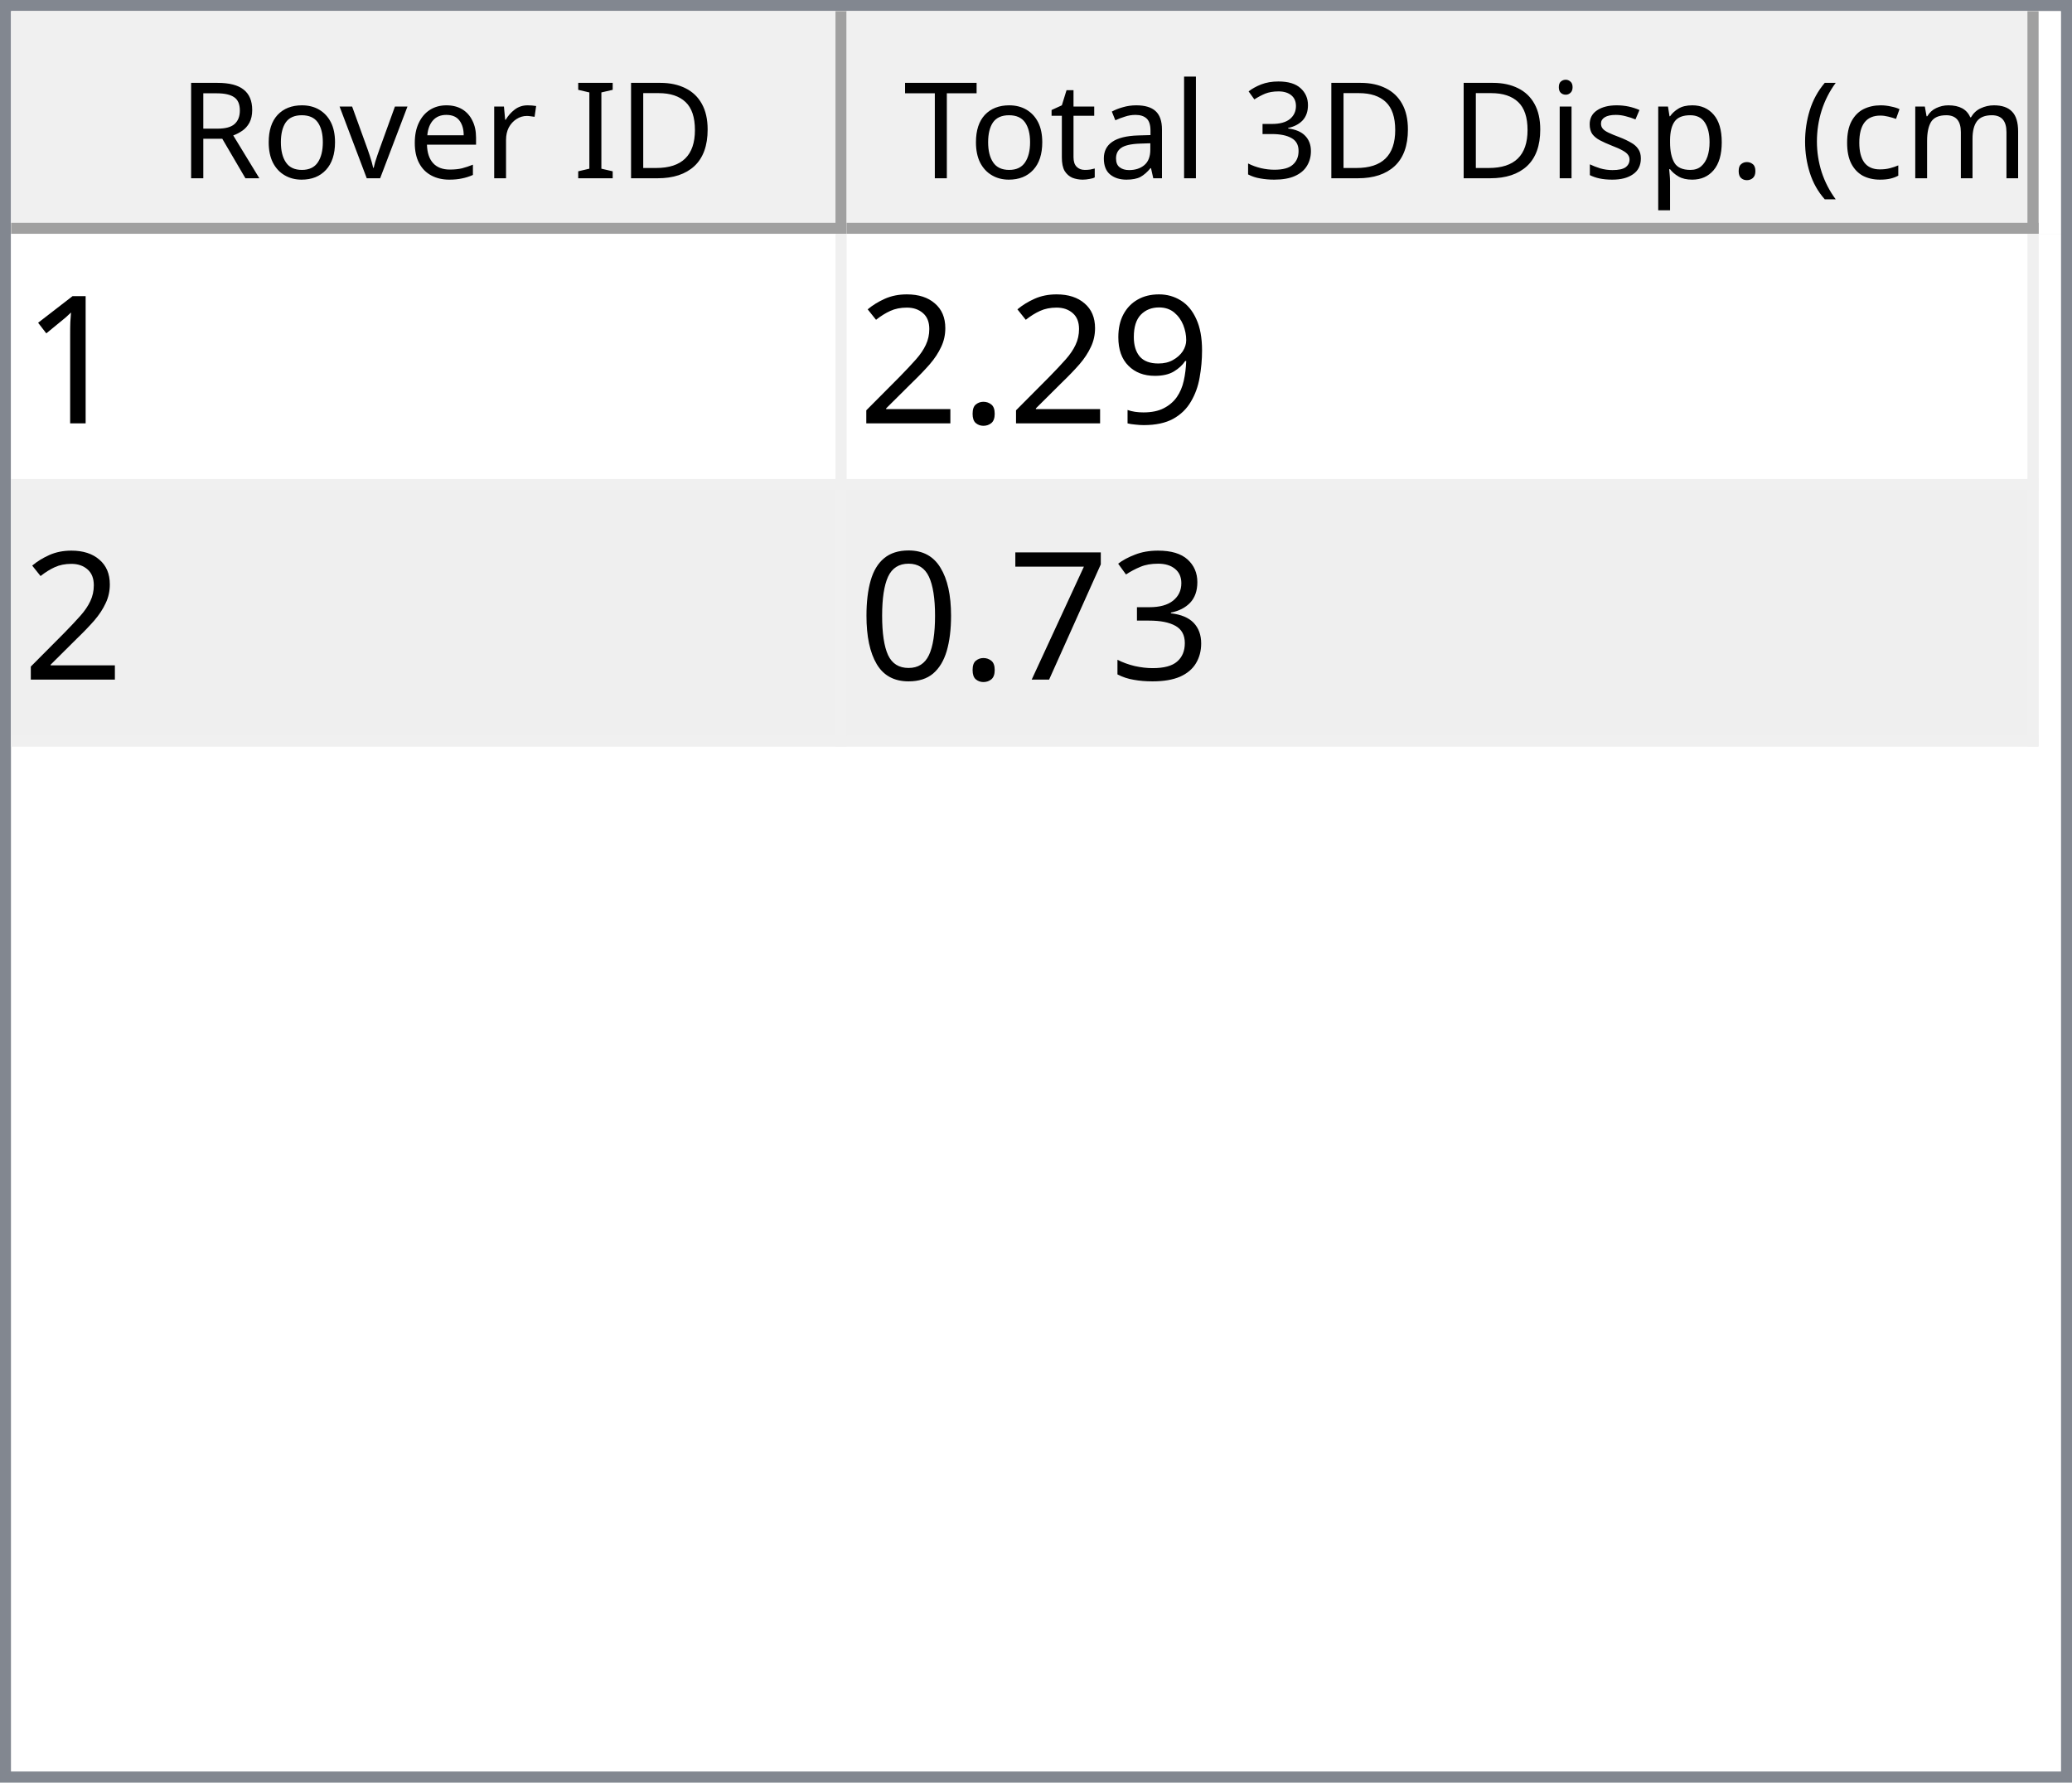
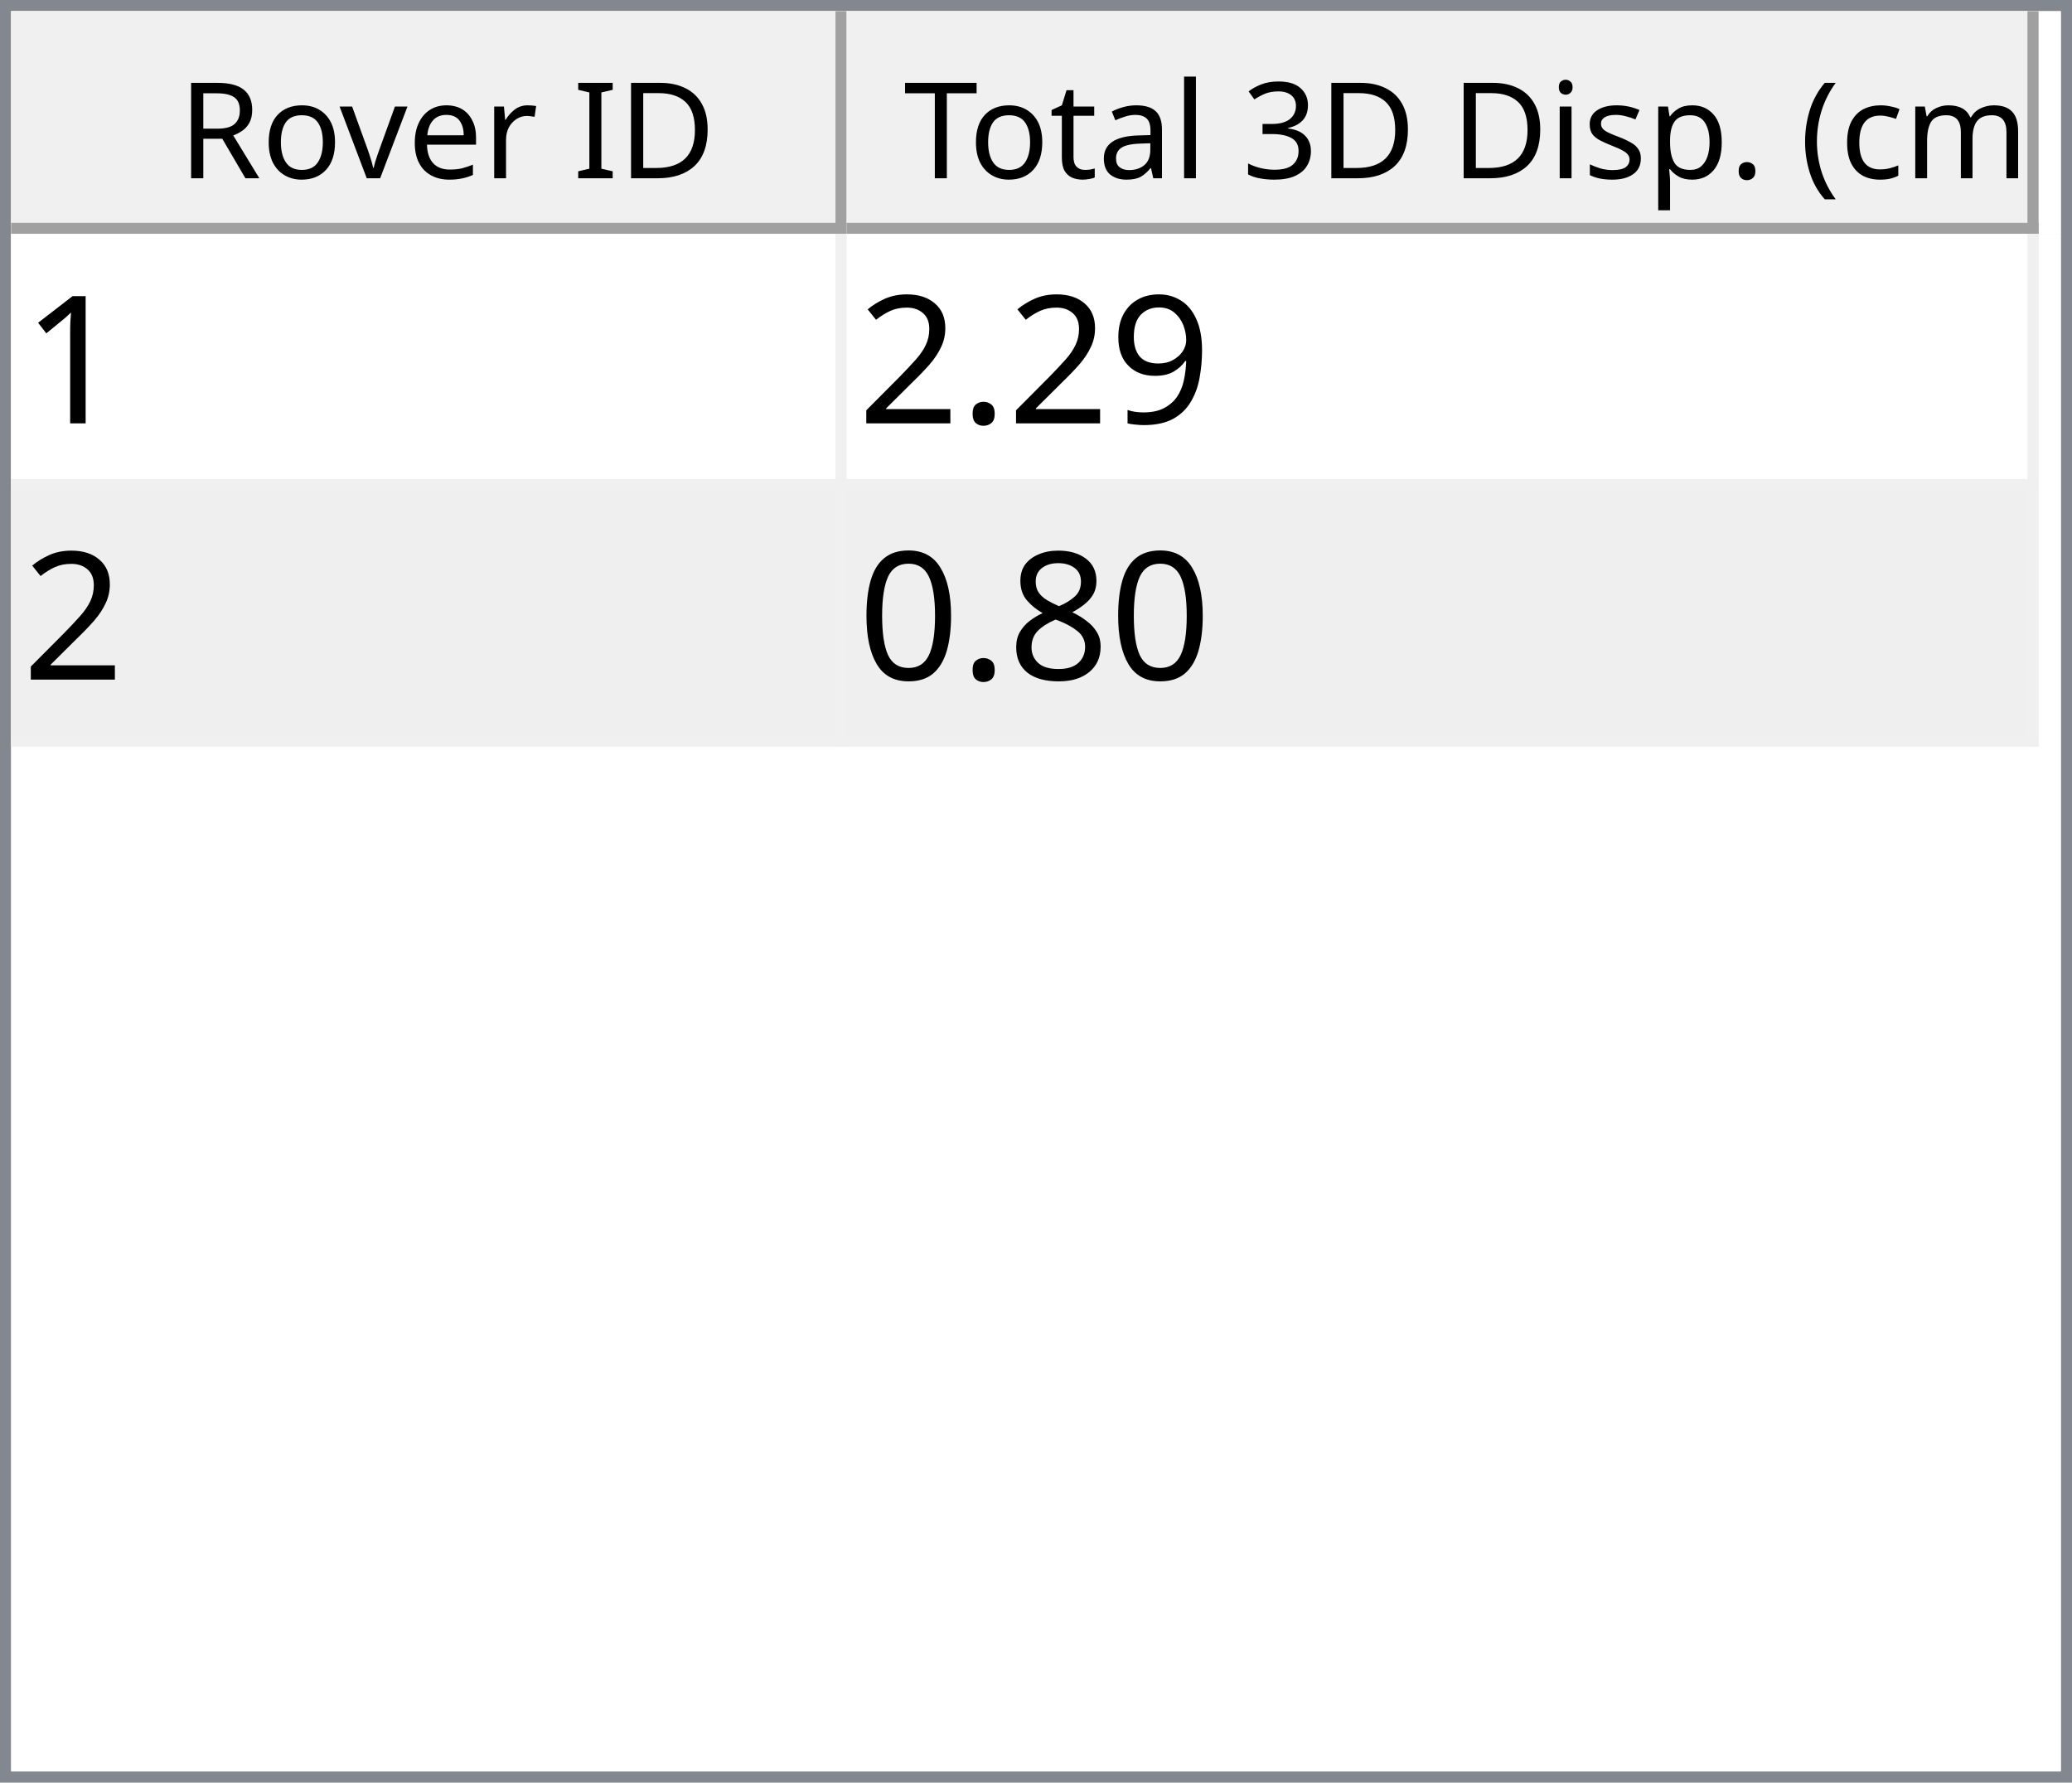
<svg xmlns="http://www.w3.org/2000/svg" style="fill-opacity:1; color-rendering:auto; color-interpolation:auto; text-rendering:auto; stroke:black; stroke-linecap:square; stroke-miterlimit:10; shape-rendering:auto; stroke-opacity:1; fill:black; stroke-dasharray:none; font-weight:normal; stroke-width:1; font-family:'Dialog'; font-style:normal; stroke-linejoin:miter; font-size:12px; stroke-dashoffset:0; image-rendering:auto;" width="186" height="160">
  <defs id="genericDefs" />
  <g>
    <defs id="defs1">
      <clipPath clipPathUnits="userSpaceOnUse" id="clipPath1">
        <path d="M0 0 L186 0 L186 160 L0 160 L0 0 Z" />
      </clipPath>
      <clipPath clipPathUnits="userSpaceOnUse" id="clipPath2">
        <path d="M0 0 L0 160 L186 160 L186 0 Z" />
      </clipPath>
      <clipPath clipPathUnits="userSpaceOnUse" id="clipPath3">
        <path d="M0 0 L0 20 L184 20 L184 0 Z" />
      </clipPath>
      <clipPath clipPathUnits="userSpaceOnUse" id="clipPath4">
        <path d="M0 0 L0 20 L75 20 L75 0 Z" />
      </clipPath>
      <clipPath clipPathUnits="userSpaceOnUse" id="clipPath5">
        <path d="M1 1 L1 19 L74 19 L74 1 Z" />
      </clipPath>
      <clipPath clipPathUnits="userSpaceOnUse" id="clipPath6">
        <path d="M0 0 L0 18 L73 18 L73 0 Z" />
      </clipPath>
      <clipPath clipPathUnits="userSpaceOnUse" id="clipPath7">
        <path d="M-0.5 -0.5 L-0.5 19.5 L74.5 19.5 L74.5 -0.5 Z" />
      </clipPath>
      <clipPath clipPathUnits="userSpaceOnUse" id="clipPath8">
        <path d="M0 0 L0 20 L107 20 L107 0 Z" />
      </clipPath>
      <clipPath clipPathUnits="userSpaceOnUse" id="clipPath9">
        <path d="M1 1 L1 19 L106 19 L106 1 Z" />
      </clipPath>
      <clipPath clipPathUnits="userSpaceOnUse" id="clipPath10">
        <path d="M0 0 L0 18 L105 18 L105 0 Z" />
      </clipPath>
      <clipPath clipPathUnits="userSpaceOnUse" id="clipPath11">
        <path d="M-0.5 -0.5 L-0.5 19.5 L106.5 19.5 L106.5 -0.5 Z" />
      </clipPath>
      <clipPath clipPathUnits="userSpaceOnUse" id="clipPath12">
        <path d="M0 0 L0 138 L184 138 L184 0 Z" />
      </clipPath>
      <clipPath clipPathUnits="userSpaceOnUse" id="clipPath13">
        <path d="M0 0 L0 46 L182 46 L182 0 Z" />
      </clipPath>
      <clipPath clipPathUnits="userSpaceOnUse" id="clipPath14">
        <path d="M-0.5 -0.5 L-0.5 45.5 L181.5 45.5 L181.5 -0.5 Z" />
      </clipPath>
      <clipPath clipPathUnits="userSpaceOnUse" id="clipPath15">
        <path d="M0 0 L0 22 L74 22 L74 0 Z" />
      </clipPath>
      <clipPath clipPathUnits="userSpaceOnUse" id="clipPath16">
        <path d="M0 0 L0 22 L106 22 L106 0 Z" />
      </clipPath>
      <font horiz-adv-x="64.551" id="font1">
        <font-face ascent="107.91" descent="25.098" units-per-em="100" style="font-style:normal; font-family:Segoe UI; font-weight:normal;" />
        <missing-glyph horiz-adv-x="64.551" d="M8.109 0 L8.109 68.266 L56.453 68.266 L56.453 0 L8.109 0 ZM15.328 7.234 L49.219 7.234 L49.219 61.031 L15.328 61.031 L15.328 7.234 Z" />
        <glyph unicode="D" horiz-adv-x="70.117" d="M9.188 0 L9.188 70.016 L28.516 70.016 Q65.531 70.016 65.531 35.891 Q65.531 19.672 55.25 9.836 Q44.969 0 27.734 0 L9.188 0 ZM17.391 62.594 L17.391 7.422 L27.828 7.422 Q41.609 7.422 49.273 14.797 Q56.938 22.172 56.938 35.688 Q56.938 62.594 28.328 62.594 L17.391 62.594 Z" />
        <glyph unicode="I" horiz-adv-x="26.611" d="M17.391 0 L9.188 0 L9.188 70.016 L17.391 70.016 L17.391 0 Z" />
        <glyph unicode=" " horiz-adv-x="27.393" d="" />
        <glyph unicode="r" horiz-adv-x="34.766" d="M34.188 41.891 Q32.078 43.5 28.125 43.5 Q23 43.5 19.555 38.672 Q16.109 33.844 16.109 25.484 L16.109 0 L8.109 0 L8.109 50 L16.109 50 L16.109 39.703 L16.312 39.703 Q18.016 44.969 21.531 47.922 Q25.047 50.875 29.391 50.875 Q32.516 50.875 34.188 50.203 L34.188 41.891 Z" />
        <glyph unicode="e" horiz-adv-x="52.295" d="M48.297 23 L12.984 23 Q13.188 14.656 17.484 10.109 Q21.781 5.562 29.297 5.562 Q37.75 5.562 44.828 11.141 L44.828 3.609 Q38.234 -1.172 27.391 -1.172 Q16.797 -1.172 10.742 5.641 Q4.688 12.453 4.688 24.812 Q4.688 36.469 11.305 43.82 Q17.922 51.172 27.734 51.172 Q37.547 51.172 42.922 44.828 Q48.297 38.484 48.297 27.203 L48.297 23 ZM40.094 29.781 Q40.047 36.719 36.75 40.578 Q33.453 44.438 27.594 44.438 Q21.922 44.438 17.969 40.383 Q14.016 36.328 13.094 29.781 L40.094 29.781 Z" />
        <glyph unicode="v" horiz-adv-x="47.9" d="M47.406 50 L27.484 0 L19.625 0 L0.688 50 L9.469 50 L22.172 13.672 Q23.578 9.672 23.922 6.688 L24.125 6.688 Q24.609 10.453 25.688 13.484 L38.969 50 L47.406 50 Z" />
        <glyph unicode="o" horiz-adv-x="58.594" d="M29 -1.172 Q17.922 -1.172 11.305 5.836 Q4.688 12.844 4.688 24.422 Q4.688 37.016 11.57 44.094 Q18.453 51.172 30.172 51.172 Q41.359 51.172 47.633 44.289 Q53.906 37.406 53.906 25.203 Q53.906 13.234 47.141 6.031 Q40.375 -1.172 29 -1.172 ZM29.594 44.438 Q21.875 44.438 17.383 39.188 Q12.891 33.938 12.891 24.703 Q12.891 15.828 17.43 10.695 Q21.969 5.562 29.594 5.562 Q37.359 5.562 41.531 10.594 Q45.703 15.625 45.703 24.906 Q45.703 34.281 41.531 39.359 Q37.359 44.438 29.594 44.438 Z" />
        <glyph unicode="R" horiz-adv-x="59.814" d="M59.375 0 L49.609 0 L37.891 19.625 Q36.281 22.359 34.766 24.289 Q33.25 26.219 31.664 27.438 Q30.078 28.656 28.25 29.219 Q26.422 29.781 24.125 29.781 L17.391 29.781 L17.391 0 L9.188 0 L9.188 70.016 L30.078 70.016 Q34.672 70.016 38.555 68.867 Q42.438 67.719 45.289 65.375 Q48.141 63.031 49.758 59.547 Q51.375 56.062 51.375 51.375 Q51.375 47.703 50.273 44.656 Q49.172 41.609 47.148 39.211 Q45.125 36.812 42.266 35.133 Q39.406 33.453 35.844 32.516 L35.844 32.328 Q37.594 31.547 38.891 30.547 Q40.188 29.547 41.359 28.18 Q42.531 26.812 43.68 25.078 Q44.828 23.344 46.234 21.047 L59.375 0 ZM17.391 62.594 L17.391 37.203 L28.516 37.203 Q31.594 37.203 34.203 38.133 Q36.812 39.062 38.719 40.797 Q40.625 42.531 41.703 45.047 Q42.781 47.562 42.781 50.688 Q42.781 56.297 39.141 59.445 Q35.5 62.594 28.609 62.594 L17.391 62.594 Z" />
        <glyph unicode=")" horiz-adv-x="30.176" d="M8.297 -15.922 L1.172 -15.922 Q16.406 2.344 16.406 26.812 Q16.406 51.469 1.078 70.016 L8.297 70.016 Q23.531 52.156 23.531 26.703 Q23.531 1.375 8.297 -15.922 Z" />
        <glyph unicode="m" horiz-adv-x="86.133" d="M79.109 0 L71.094 0 L71.094 28.719 Q71.094 37.016 68.531 40.727 Q65.969 44.438 59.906 44.438 Q54.781 44.438 51.195 39.75 Q47.609 35.062 47.609 28.516 L47.609 0 L39.594 0 L39.594 29.688 Q39.594 44.438 28.219 44.438 Q22.953 44.438 19.531 40.016 Q16.109 35.594 16.109 28.516 L16.109 0 L8.109 0 L8.109 50 L16.109 50 L16.109 42.094 L16.312 42.094 Q21.625 51.172 31.844 51.172 Q36.969 51.172 40.773 48.312 Q44.578 45.453 46 40.828 Q51.562 51.172 62.594 51.172 Q79.109 51.172 79.109 30.812 L79.109 0 Z" />
        <glyph unicode="c" horiz-adv-x="46.191" d="M42.188 2.297 Q36.422 -1.172 28.516 -1.172 Q17.828 -1.172 11.258 5.789 Q4.688 12.75 4.688 23.828 Q4.688 36.188 11.766 43.68 Q18.844 51.172 30.672 51.172 Q37.25 51.172 42.281 48.734 L42.281 40.531 Q36.719 44.438 30.375 44.438 Q22.703 44.438 17.797 38.945 Q12.891 33.453 12.891 24.516 Q12.891 15.719 17.508 10.641 Q22.125 5.562 29.891 5.562 Q36.422 5.562 42.188 9.906 L42.188 2.297 Z" />
        <glyph unicode="(" horiz-adv-x="30.176" d="M29.109 -15.922 L21.969 -15.922 Q6.844 1.375 6.844 26.703 Q6.844 52.156 21.969 70.016 L29.203 70.016 Q13.875 51.469 13.875 26.812 Q13.875 2.344 29.109 -15.922 Z" />
        <glyph unicode="." horiz-adv-x="21.68" d="M10.891 -1.078 Q8.641 -1.078 7.055 0.539 Q5.469 2.156 5.469 4.391 Q5.469 6.641 7.055 8.273 Q8.641 9.906 10.891 9.906 Q13.188 9.906 14.797 8.273 Q16.406 6.641 16.406 4.391 Q16.406 2.156 14.797 0.539 Q13.188 -1.078 10.891 -1.078 Z" />
        <glyph unicode="p" horiz-adv-x="58.789" d="M16.312 7.234 L16.109 7.234 L16.109 -23 L8.109 -23 L8.109 50 L16.109 50 L16.109 41.219 L16.312 41.219 Q22.219 51.172 33.594 51.172 Q43.266 51.172 48.688 44.461 Q54.109 37.75 54.109 26.469 Q54.109 13.922 48 6.375 Q41.891 -1.172 31.297 -1.172 Q21.578 -1.172 16.312 7.234 ZM16.109 27.391 L16.109 20.406 Q16.109 14.203 20.141 9.883 Q24.172 5.562 30.375 5.562 Q37.641 5.562 41.773 11.133 Q45.906 16.703 45.906 26.609 Q45.906 34.969 42.047 39.703 Q38.188 44.438 31.594 44.438 Q24.609 44.438 20.359 39.578 Q16.109 34.719 16.109 27.391 Z" />
        <glyph unicode="s" horiz-adv-x="42.432" d="M5.078 1.812 L5.078 10.406 Q11.625 5.562 19.484 5.562 Q30.031 5.562 30.031 12.594 Q30.031 14.594 29.125 15.992 Q28.219 17.391 26.68 18.461 Q25.141 19.531 23.07 20.383 Q21 21.234 18.609 22.172 Q15.281 23.484 12.766 24.828 Q10.25 26.172 8.57 27.859 Q6.891 29.547 6.031 31.695 Q5.172 33.844 5.172 36.719 Q5.172 40.234 6.789 42.945 Q8.406 45.656 11.086 47.484 Q13.766 49.312 17.211 50.242 Q20.656 51.172 24.312 51.172 Q30.812 51.172 35.938 48.922 L35.938 40.828 Q30.422 44.438 23.25 44.438 Q21 44.438 19.195 43.922 Q17.391 43.406 16.094 42.477 Q14.797 41.547 14.086 40.258 Q13.375 38.969 13.375 37.406 Q13.375 35.453 14.086 34.133 Q14.797 32.812 16.164 31.789 Q17.531 30.766 19.484 29.938 Q21.438 29.109 23.922 28.125 Q27.25 26.859 29.883 25.516 Q32.516 24.172 34.375 22.484 Q36.234 20.797 37.234 18.602 Q38.234 16.406 38.234 13.375 Q38.234 9.672 36.602 6.938 Q34.969 4.203 32.234 2.398 Q29.5 0.594 25.93 -0.289 Q22.359 -1.172 18.453 -1.172 Q10.75 -1.172 5.078 1.812 Z" />
        <glyph unicode="i" horiz-adv-x="24.219" d="M12.203 62.703 Q10.062 62.703 8.547 64.164 Q7.031 65.625 7.031 67.875 Q7.031 70.125 8.547 71.609 Q10.062 73.094 12.203 73.094 Q14.406 73.094 15.945 71.609 Q17.484 70.125 17.484 67.875 Q17.484 65.719 15.945 64.211 Q14.406 62.703 12.203 62.703 ZM16.109 0 L8.109 0 L8.109 50 L16.109 50 L16.109 0 Z" />
        <glyph unicode="3" horiz-adv-x="53.906" d="M46.531 19.828 Q46.531 15.094 44.75 11.211 Q42.969 7.328 39.719 4.57 Q36.469 1.812 31.93 0.297 Q27.391 -1.219 21.922 -1.219 Q11.922 -1.219 6 2.594 L6 11.188 Q13.094 5.609 22.219 5.609 Q25.875 5.609 28.828 6.539 Q31.781 7.469 33.906 9.227 Q36.031 10.984 37.18 13.477 Q38.328 15.969 38.328 19.094 Q38.328 32.812 18.797 32.812 L12.984 32.812 L12.984 39.594 L18.5 39.594 Q35.797 39.594 35.797 52.484 Q35.797 64.406 22.609 64.406 Q15.188 64.406 8.688 59.422 L8.688 67.188 Q15.375 71.188 24.609 71.188 Q29 71.188 32.57 69.969 Q36.141 68.75 38.68 66.555 Q41.219 64.359 42.609 61.281 Q44 58.203 44 54.5 Q44 40.672 30.031 36.719 L30.031 36.531 Q33.594 36.141 36.625 34.797 Q39.656 33.453 41.852 31.305 Q44.047 29.156 45.289 26.25 Q46.531 23.344 46.531 19.828 Z" />
        <glyph unicode="l" horiz-adv-x="24.219" d="M16.109 0 L8.109 0 L8.109 74.031 L16.109 74.031 L16.109 0 Z" />
        <glyph unicode="a" horiz-adv-x="50.879" d="M43.891 0 L35.891 0 L35.891 7.812 L35.688 7.812 Q30.469 -1.172 20.312 -1.172 Q12.844 -1.172 8.617 2.781 Q4.391 6.734 4.391 13.281 Q4.391 27.297 20.906 29.594 L35.891 31.688 Q35.891 44.438 25.594 44.438 Q16.547 44.438 9.281 38.281 L9.281 46.484 Q16.656 51.172 26.266 51.172 Q43.891 51.172 43.891 32.516 L43.891 0 ZM35.891 25.297 L23.828 23.641 Q18.266 22.859 15.43 20.875 Q12.594 18.891 12.594 13.875 Q12.594 10.203 15.211 7.883 Q17.828 5.562 22.172 5.562 Q28.125 5.562 32.008 9.742 Q35.891 13.922 35.891 20.312 L35.891 25.297 Z" />
        <glyph unicode="t" horiz-adv-x="33.887" d="M31.297 0.484 Q28.469 -1.078 23.828 -1.078 Q10.688 -1.078 10.688 13.578 L10.688 43.172 L2.094 43.172 L2.094 50 L10.688 50 L10.688 62.203 L18.703 64.797 L18.703 50 L31.297 50 L31.297 43.172 L18.703 43.172 L18.703 14.984 Q18.703 9.969 20.414 7.82 Q22.125 5.672 26.078 5.672 Q29.109 5.672 31.297 7.328 L31.297 0.484 Z" />
        <glyph unicode="T" horiz-adv-x="52.393" d="M50.594 62.594 L30.375 62.594 L30.375 0 L22.172 0 L22.172 62.594 L2 62.594 L2 70.016 L50.594 70.016 L50.594 62.594 Z" />
      </font>
      <font horiz-adv-x="75.0" id="font2">
        <font-face ascent="100.537" descent="21.973" units-per-em="100" style="font-style:normal; font-family:sans-serif; font-weight:normal;" />
        <missing-glyph horiz-adv-x="75.0" d="M12.5 0 L12.5 62.5 L62.5 62.5 L62.5 0 L12.5 0 ZM14.062 1.562 L60.938 1.562 L60.938 60.938 L14.062 60.938 L14.062 1.562 Z" />
        <glyph unicode="1" horiz-adv-x="55.615" d="M37.25 0 L28.469 0 L28.469 56 Q25.297 52.984 20.141 49.953 Q14.984 46.922 10.891 45.406 L10.891 53.906 Q18.266 57.375 23.781 62.305 Q29.297 67.234 31.594 71.875 L37.25 71.875 L37.25 0 Z" />
        <glyph unicode="9" horiz-adv-x="55.615" d="M5.469 16.547 L13.922 17.328 Q14.984 11.375 18.016 8.688 Q21.047 6 25.781 6 Q29.828 6 32.883 7.859 Q35.938 9.719 37.891 12.82 Q39.844 15.922 41.164 21.195 Q42.484 26.469 42.484 31.938 Q42.484 32.516 42.438 33.688 Q39.797 29.5 35.234 26.883 Q30.672 24.266 25.344 24.266 Q16.453 24.266 10.305 30.711 Q4.156 37.156 4.156 47.703 Q4.156 58.594 10.578 65.234 Q17 71.875 26.656 71.875 Q33.641 71.875 39.43 68.117 Q45.219 64.359 48.219 57.398 Q51.219 50.438 51.219 37.25 Q51.219 23.531 48.242 15.406 Q45.266 7.281 39.383 3.031 Q33.5 -1.219 25.594 -1.219 Q17.188 -1.219 11.867 3.445 Q6.547 8.109 5.469 16.547 ZM41.453 48.141 Q41.453 55.719 37.43 60.156 Q33.406 64.594 27.734 64.594 Q21.875 64.594 17.531 59.812 Q13.188 55.031 13.188 47.406 Q13.188 40.578 17.312 36.305 Q21.438 32.031 27.484 32.031 Q33.594 32.031 37.523 36.305 Q41.453 40.578 41.453 48.141 Z" />
        <glyph unicode="." horiz-adv-x="27.783" d="M9.078 0 L9.078 10.016 L19.094 10.016 L19.094 0 L9.078 0 Z" />
        <glyph unicode="2" horiz-adv-x="55.615" d="M50.344 8.453 L50.344 0 L3.031 0 Q2.938 3.172 4.047 6.109 Q5.859 10.938 9.836 15.625 Q13.812 20.312 21.344 26.469 Q33.016 36.031 37.117 41.625 Q41.219 47.219 41.219 52.203 Q41.219 57.422 37.477 61.008 Q33.734 64.594 27.734 64.594 Q21.391 64.594 17.578 60.789 Q13.766 56.984 13.719 50.25 L4.688 51.172 Q5.609 61.281 11.664 66.578 Q17.719 71.875 27.938 71.875 Q38.234 71.875 44.242 66.164 Q50.25 60.453 50.25 52 Q50.25 47.703 48.492 43.555 Q46.734 39.406 42.656 34.812 Q38.578 30.219 29.109 22.219 Q21.188 15.578 18.945 13.211 Q16.703 10.844 15.234 8.453 L50.344 8.453 Z" />
-         <glyph unicode="3" horiz-adv-x="55.615" d="M4.203 18.891 L12.984 20.062 Q14.5 12.594 18.141 9.297 Q21.781 6 27 6 Q33.203 6 37.477 10.297 Q41.75 14.594 41.75 20.953 Q41.75 27 37.797 30.93 Q33.844 34.859 27.734 34.859 Q25.25 34.859 21.531 33.891 L22.516 41.609 Q23.391 41.5 23.922 41.5 Q29.547 41.5 34.039 44.43 Q38.531 47.359 38.531 53.469 Q38.531 58.297 35.258 61.477 Q31.984 64.656 26.812 64.656 Q21.688 64.656 18.266 61.43 Q14.844 58.203 13.875 51.766 L5.078 53.328 Q6.688 62.156 12.398 67.016 Q18.109 71.875 26.609 71.875 Q32.469 71.875 37.398 69.359 Q42.328 66.844 44.945 62.5 Q47.562 58.156 47.562 53.266 Q47.562 48.641 45.07 44.828 Q42.578 41.016 37.703 38.766 Q44.047 37.312 47.562 32.695 Q51.078 28.078 51.078 21.141 Q51.078 11.766 44.242 5.25 Q37.406 -1.266 26.953 -1.266 Q17.531 -1.266 11.305 4.352 Q5.078 9.969 4.203 18.891 Z" />
-         <glyph unicode="7" horiz-adv-x="55.615" d="M4.734 62.203 L4.734 70.656 L51.078 70.656 L51.078 63.812 Q44.234 56.547 37.523 44.484 Q30.812 32.422 27.156 19.672 Q24.516 10.688 23.781 0 L14.75 0 Q14.891 8.453 18.062 20.414 Q21.234 32.375 27.172 43.484 Q33.109 54.594 39.797 62.203 L4.734 62.203 Z" />
+         <glyph unicode="8" horiz-adv-x="55.615" d="M17.672 38.812 Q12.203 40.828 9.57 44.539 Q6.938 48.25 6.938 53.422 Q6.938 61.234 12.555 66.555 Q18.172 71.875 27.484 71.875 Q36.859 71.875 42.578 66.43 Q48.297 60.984 48.297 53.172 Q48.297 48.188 45.68 44.508 Q43.062 40.828 37.75 38.812 Q44.344 36.672 47.781 31.883 Q51.219 27.094 51.219 20.453 Q51.219 11.281 44.727 5.031 Q38.234 -1.219 27.641 -1.219 Q17.047 -1.219 10.547 5.055 Q4.047 11.328 4.047 20.703 Q4.047 27.688 7.594 32.398 Q11.141 37.109 17.672 38.812 ZM15.922 53.719 Q15.922 48.641 19.195 45.414 Q22.469 42.188 27.688 42.188 Q32.766 42.188 36.016 45.383 Q39.266 48.578 39.266 53.219 Q39.266 58.062 35.914 61.359 Q32.562 64.656 27.594 64.656 Q22.562 64.656 19.242 61.43 Q15.922 58.203 15.922 53.719 ZM13.094 20.656 Q13.094 16.891 14.875 13.375 Q16.656 9.859 20.172 7.93 Q23.688 6 27.734 6 Q34.031 6 38.133 10.055 Q42.234 14.109 42.234 20.359 Q42.234 26.703 38.016 30.859 Q33.797 35.016 27.438 35.016 Q21.234 35.016 17.164 30.914 Q13.094 26.812 13.094 20.656 Z" />
        <glyph unicode="0" horiz-adv-x="55.615" d="M4.156 35.297 Q4.156 48 6.766 55.742 Q9.375 63.484 14.523 67.68 Q19.672 71.875 27.484 71.875 Q33.25 71.875 37.594 69.555 Q41.938 67.234 44.773 62.867 Q47.609 58.5 49.219 52.227 Q50.828 45.953 50.828 35.297 Q50.828 22.703 48.242 14.969 Q45.656 7.234 40.508 3.008 Q35.359 -1.219 27.484 -1.219 Q17.141 -1.219 11.234 6.203 Q4.156 15.141 4.156 35.297 ZM13.188 35.297 Q13.188 17.672 17.312 11.836 Q21.438 6 27.484 6 Q33.547 6 37.672 11.859 Q41.797 17.719 41.797 35.297 Q41.797 52.984 37.672 58.789 Q33.547 64.594 27.391 64.594 Q21.344 64.594 17.719 59.469 Q13.188 52.938 13.188 35.297 Z" />
      </font>
    </defs>
    <g style="fill:white; stroke:white;">
      <rect x="0" y="0" width="186" style="clip-path:url(#clipPath1); stroke:none;" height="160" />
    </g>
    <g style="fill:white; text-rendering:optimizeSpeed; color-rendering:optimizeSpeed; image-rendering:optimizeSpeed; shape-rendering:crispEdges; stroke:white; color-interpolation:sRGB;">
      <rect x="0" width="186" height="160" y="0" style="stroke:none;" />
      <path style="stroke:none;" d="M0 160 L186 160 L186 0 L0 0 Z" />
    </g>
    <g style="fill:rgb(240,240,240); font-family:'Segoe UI'; stroke:rgb(240,240,240);">
      <rect x="0" y="0" width="186" style="clip-path:url(#clipPath2); stroke:none;" height="160" />
    </g>
    <g style="fill:rgb(130,135,144); font-family:'Segoe UI'; stroke:rgb(130,135,144);">
      <path d="M0 0 L186 0 L186 160 L0 160 L0 0 ZM1 1 L185 1 L185 159 L1 159 L1 1 Z" style="fill-rule:evenodd; clip-path:url(#clipPath2); stroke:none;" />
    </g>
    <g style="fill:white; font-family:'Segoe UI'; stroke:white;" transform="translate(1,1)">
      <rect x="0" y="0" width="184" style="clip-path:url(#clipPath3); stroke:none;" height="20" />
    </g>
    <g style="fill:rgb(240,240,240); font-family:'Segoe UI'; stroke:rgb(240,240,240);" transform="translate(1,1)">
      <rect x="0" y="0" width="75" style="clip-path:url(#clipPath4); stroke:none;" height="20" />
    </g>
    <g style="font-family:'Segoe UI';" transform="translate(2,2)">
      <text x="14" xml:space="preserve" y="14" style="clip-path:url(#clipPath6); stroke:none;">Rover ID</text>
    </g>
    <g style="fill:rgb(160,160,160); font-family:'Segoe UI'; stroke:rgb(160,160,160); stroke-linejoin:bevel;" transform="translate(1.5,1.5)">
      <line x1="74" x2="74" y1="0" style="fill:none; clip-path:url(#clipPath7);" y2="19" />
    </g>
    <g style="fill:rgb(160,160,160); font-family:'Segoe UI'; stroke:rgb(160,160,160); stroke-linejoin:bevel;" transform="matrix(1,0,0,1,1,1) translate(0.5,0.5)">
      <line x1="0" x2="74" y1="19" style="fill:none; clip-path:url(#clipPath7);" y2="19" />
    </g>
    <g style="fill:rgb(240,240,240); font-family:'Segoe UI'; stroke:rgb(240,240,240);" transform="translate(76,1)">
      <rect x="0" y="0" width="107" style="clip-path:url(#clipPath8); stroke:none;" height="20" />
    </g>
    <g style="font-family:'Segoe UI';" transform="translate(77,2)">
      <text x="1" xml:space="preserve" y="14" style="clip-path:url(#clipPath10); stroke:none;"> Total 3D Disp. (cm)</text>
    </g>
    <g style="fill:rgb(160,160,160); font-family:'Segoe UI'; stroke:rgb(160,160,160); stroke-linejoin:bevel;" transform="translate(76.5,1.5)">
      <line x1="106" x2="106" y1="0" style="fill:none; clip-path:url(#clipPath11);" y2="19" />
    </g>
    <g style="fill:rgb(160,160,160); font-family:'Segoe UI'; stroke:rgb(160,160,160); stroke-linejoin:bevel;" transform="matrix(1,0,0,1,76,1) translate(0.5,0.5)">
      <line x1="0" x2="106" y1="19" style="fill:none; clip-path:url(#clipPath11);" y2="19" />
    </g>
    <g style="fill:white; font-family:'Segoe UI'; stroke:white;" transform="translate(1,21)">
      <rect x="0" y="0" width="184" style="clip-path:url(#clipPath12); stroke:none;" height="138" />
    </g>
    <g style="fill:rgb(240,240,240); font-size:16px; font-family:sans-serif; stroke:rgb(240,240,240);" transform="translate(1,21)">
      <rect x="0" y="0" width="182" style="clip-path:url(#clipPath13); stroke:none;" height="46" />
      <line transform="translate(0.5,0.5)" x1="0" x2="181" y1="22" style="clip-path:url(#clipPath14); fill:none; stroke-linejoin:bevel;" y2="22" />
    </g>
    <g transform="matrix(1,0,0,1,1,21) translate(0.5,0.5)" style="fill:rgb(240,240,240); font-size:16px; font-family:sans-serif; stroke:rgb(240,240,240); stroke-linejoin:bevel;">
      <line x1="0" x2="181" y1="45" style="fill:none; clip-path:url(#clipPath14);" y2="45" />
    </g>
    <g transform="matrix(1,0,0,1,1,21) translate(0.5,0.5)" style="fill:rgb(240,240,240); font-size:16px; font-family:sans-serif; stroke:rgb(240,240,240); stroke-linejoin:bevel;">
      <line x1="74" x2="74" y1="0" style="fill:none; clip-path:url(#clipPath14);" y2="45" />
    </g>
    <g transform="matrix(1,0,0,1,1,21) translate(0.5,0.5)" style="fill:rgb(240,240,240); font-size:16px; font-family:sans-serif; stroke:rgb(240,240,240); stroke-linejoin:bevel;">
      <line x1="181" x2="181" y1="0" style="fill:none; clip-path:url(#clipPath14);" y2="45" />
    </g>
    <g style="fill:white; font-size:16px; font-family:sans-serif; stroke:white;" transform="matrix(1,0,0,1,1,21)">
      <rect x="0" y="0" width="74" style="clip-path:url(#clipPath15); stroke:none;" height="22" />
      <text x="1" y="17" style="fill:black; clip-path:url(#clipPath15); stroke:none;" xml:space="preserve">1</text>
    </g>
    <g style="fill:white; font-size:16px; font-family:sans-serif; stroke:white;" transform="matrix(1,0,0,1,1,21) translate(75,0)">
      <rect x="0" y="0" width="106" style="clip-path:url(#clipPath16); stroke:none;" height="22" />
      <text x="1" y="17" style="fill:black; clip-path:url(#clipPath16); stroke:none;" xml:space="preserve">2.29</text>
    </g>
    <g style="fill:rgb(239,239,239); font-size:16px; font-family:sans-serif; stroke:rgb(239,239,239);" transform="matrix(1,0,0,1,1,21) translate(0,23)">
      <rect x="0" y="0" width="74" style="clip-path:url(#clipPath15); stroke:none;" height="22" />
      <text x="1" y="17" style="fill:black; clip-path:url(#clipPath15); stroke:none;" xml:space="preserve">2</text>
    </g>
    <g style="fill:rgb(239,239,239); font-size:16px; font-family:sans-serif; stroke:rgb(239,239,239);" transform="matrix(1,0,0,1,1,21) translate(75,23)">
      <rect x="0" y="0" width="106" style="clip-path:url(#clipPath16); stroke:none;" height="22" />
-       <text x="1" y="17" style="fill:black; clip-path:url(#clipPath16); stroke:none;" xml:space="preserve">0.73</text>
+       <text x="1" y="17" style="fill:black; clip-path:url(#clipPath16); stroke:none;" xml:space="preserve">0.80</text>
    </g>
  </g>
</svg>
